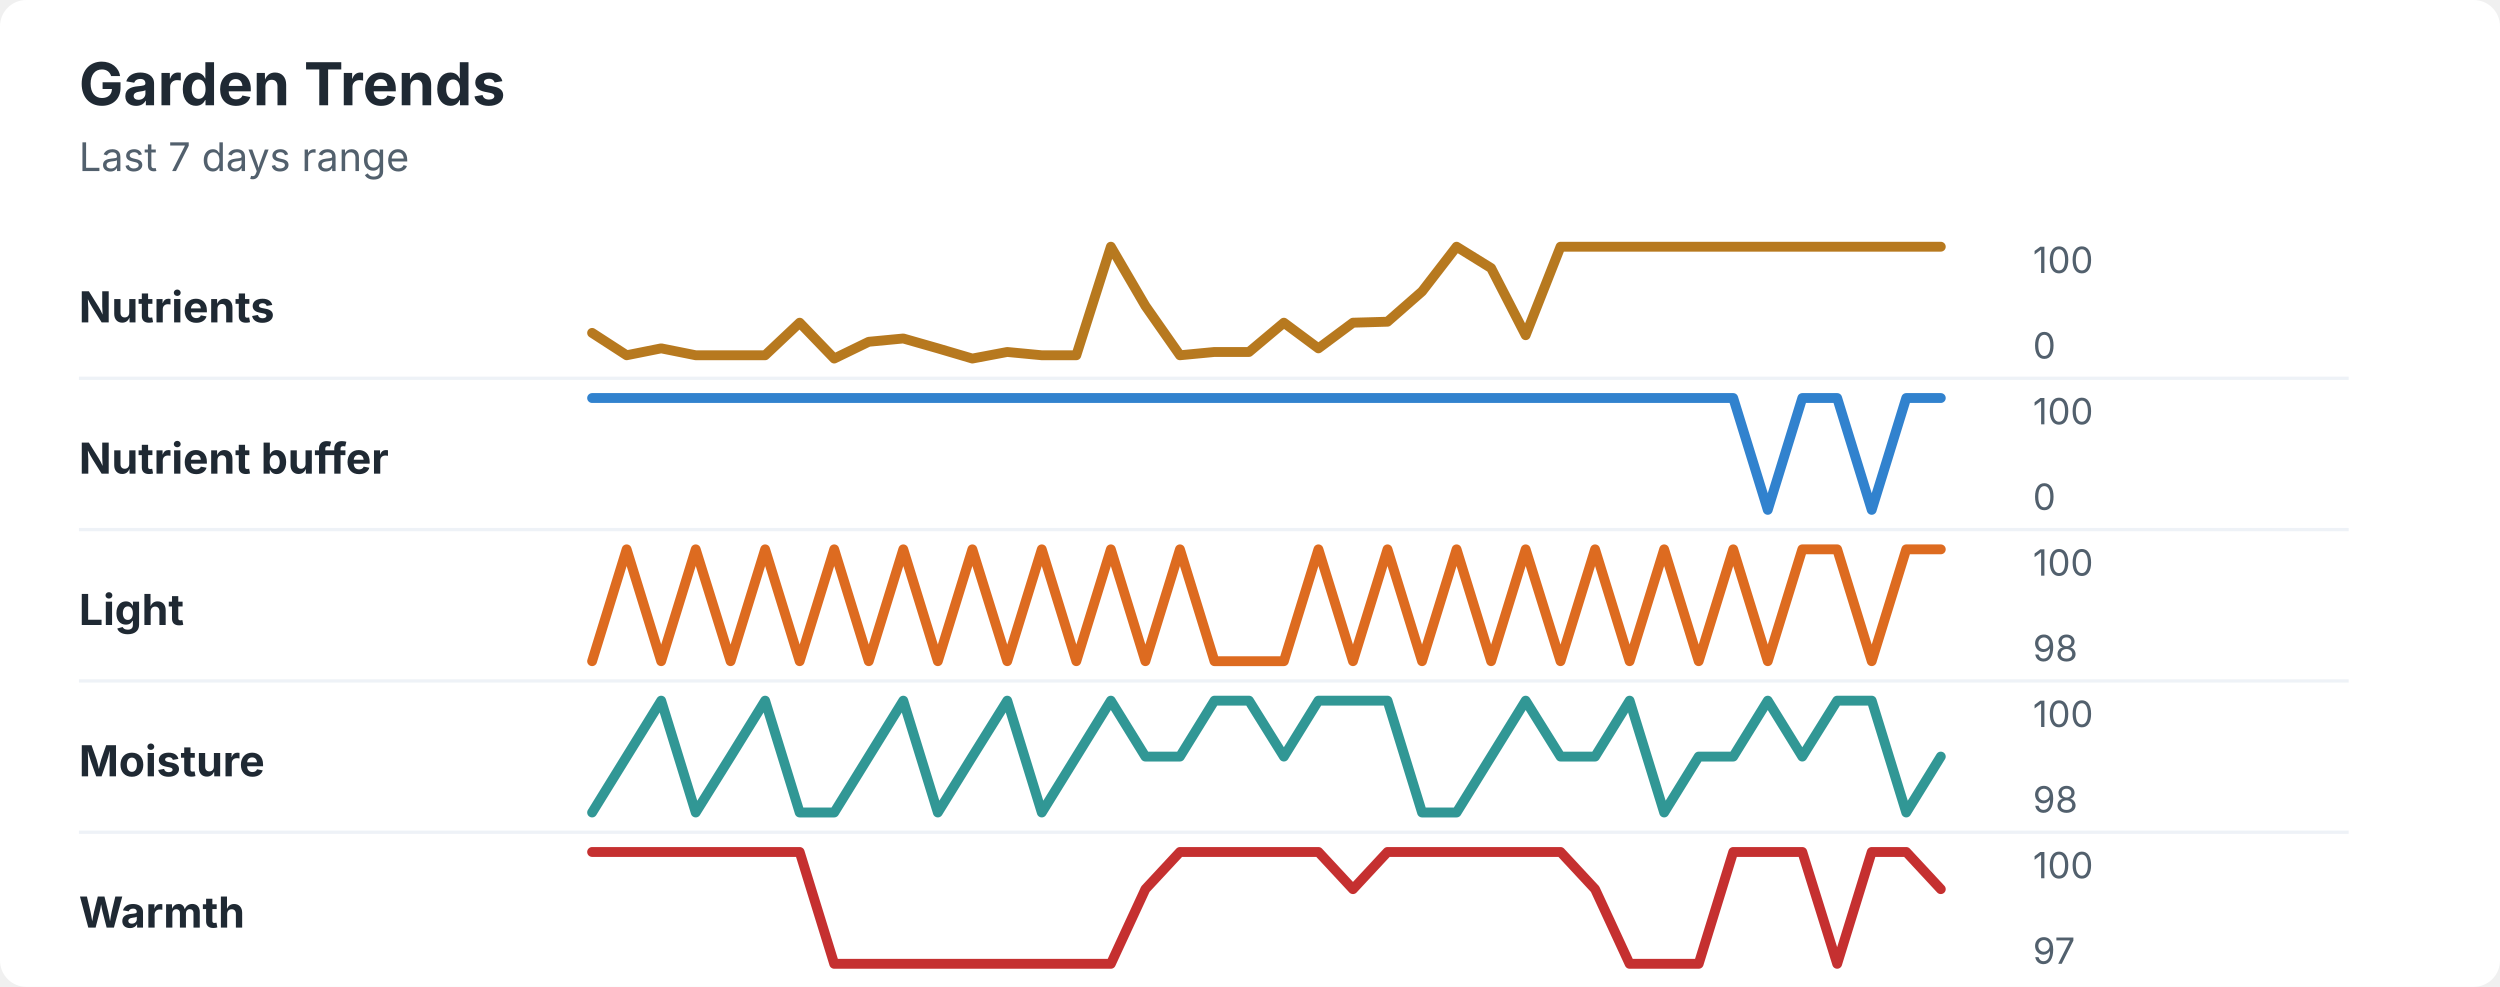
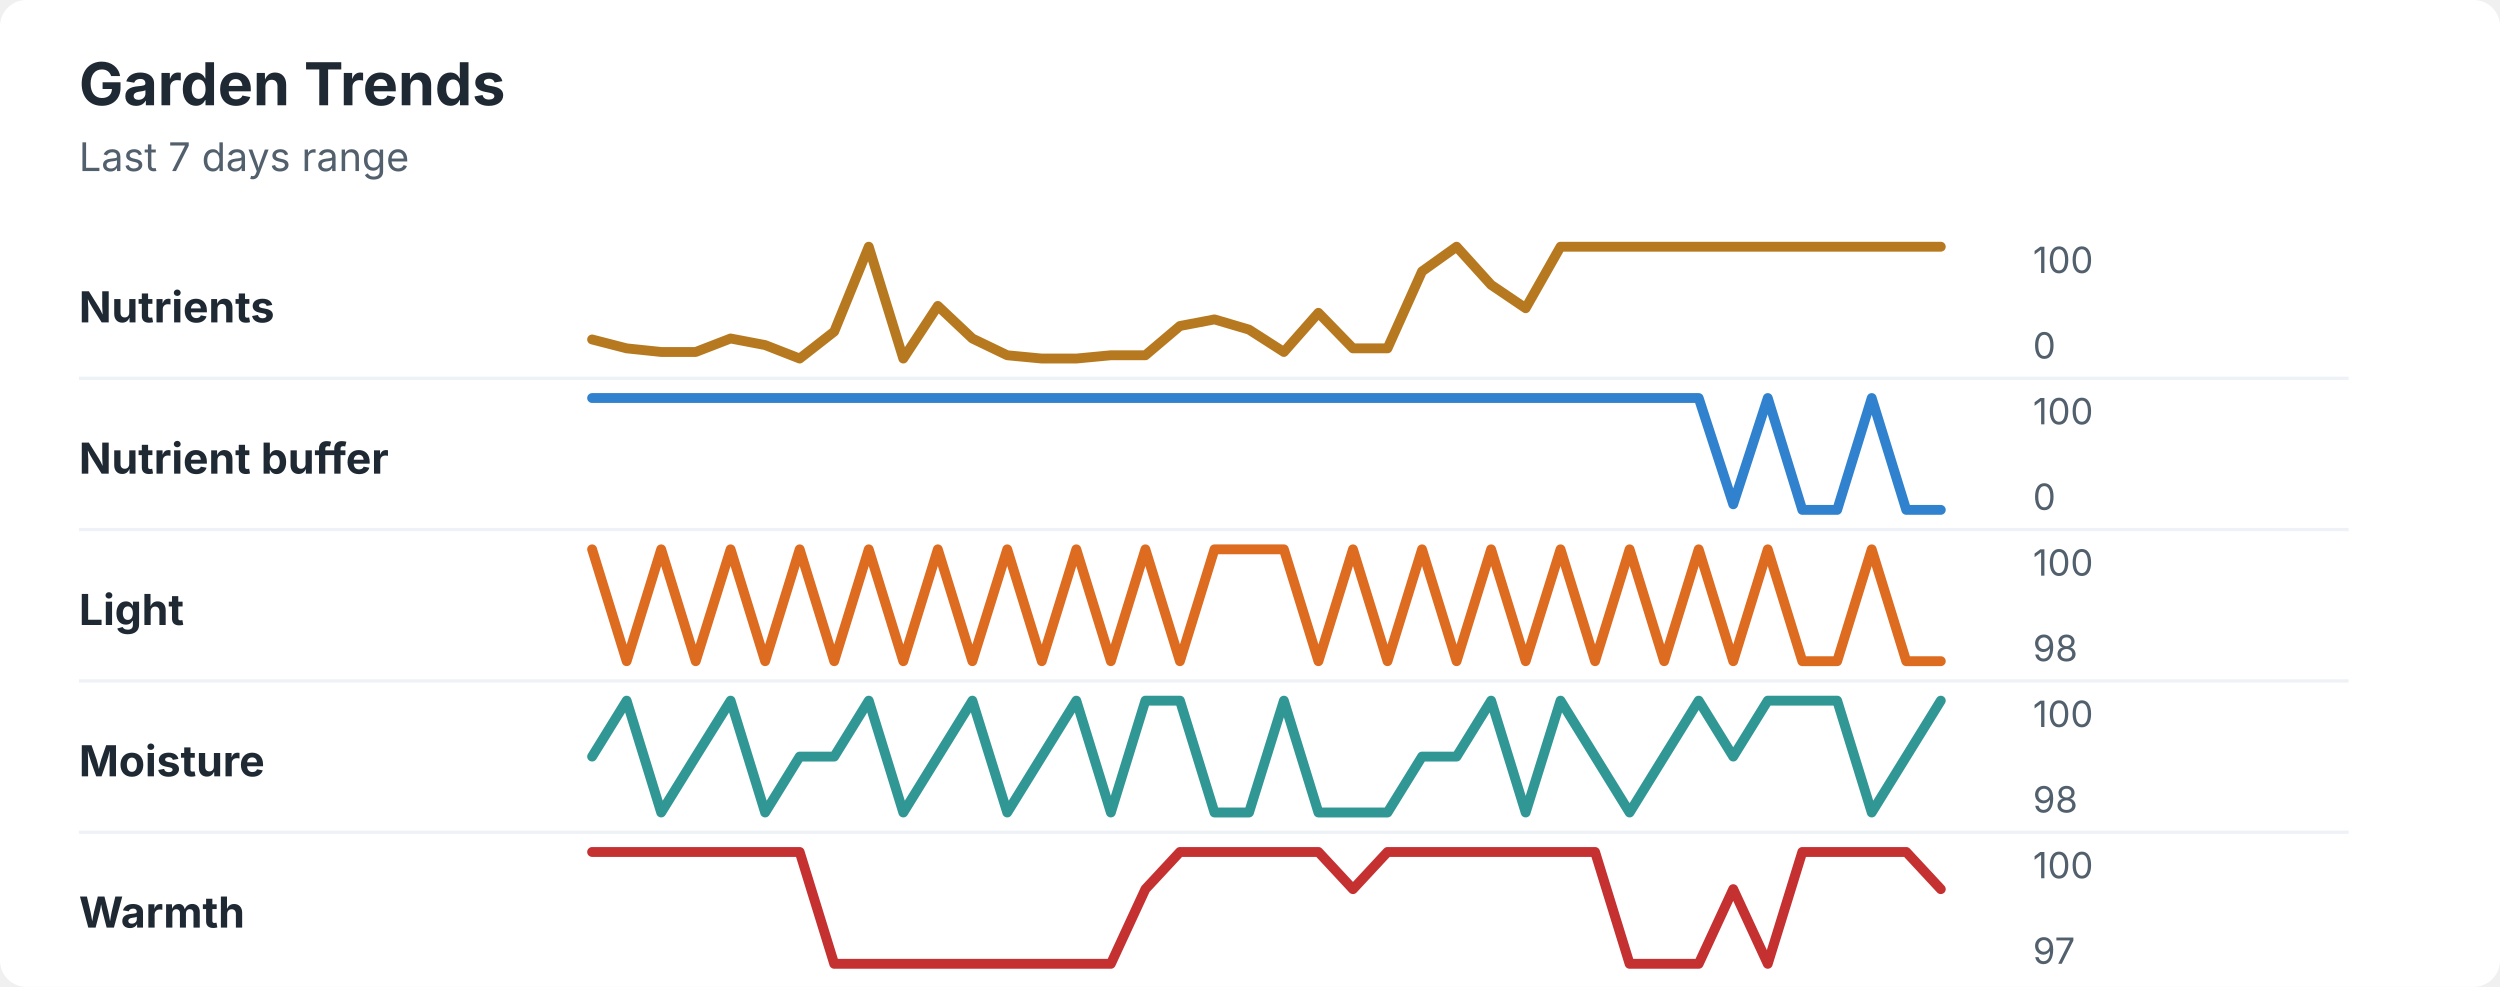
<svg xmlns="http://www.w3.org/2000/svg" width="760" height="300" viewBox="0 0 760 300" role="img" aria-labelledby="title desc">
  <rect width="760" height="300" rx="8" fill="#ffffff" />
  <style>
    text { font-family: -apple-system, BlinkMacSystemFont, "Segoe UI", sans-serif; }
    .title { font-size: 18px; font-weight: 700; fill: #1f2933; }
    .subtitle { font-size: 12px; fill: #52606d; }
    .label { font-size: 13px; font-weight: 650; fill: #1f2933; }
    .axis-value { font-size: 11px; fill: #52606d; }
    .separator { stroke: #eef2f7; stroke-width: 1; }
  </style>
  <text x="24" y="32" class="title">Garden Trends</text>
  <text x="24" y="52" class="subtitle">Last 7 days range</text>
  <text x="24" y="98" class="label">Nutrients</text>
-   <polyline points="180.0,101.2 190.5,108.0 201.0,105.9 211.5,108.0 222.1,108.0 232.6,108.0 243.1,98.1 253.6,109.0 264.1,103.9 274.6,102.9 285.1,105.9 295.6,109.0 306.2,107.0 316.7,108.0 327.2,108.0 337.7,75.0 348.2,93.0 358.7,108.0 369.2,107.0 379.7,107.0 390.3,98.1 400.8,105.9 411.3,98.1 421.8,97.8 432.3,88.6 442.8,75.0 453.3,81.5 463.8,101.9 474.4,75.0 484.9,75.0 495.4,75.0 505.9,75.0 516.4,75.0 526.9,75.0 537.4,75.0 547.9,75.0 558.5,75.0 569.0,75.0 579.5,75.0 590.0,75.0 " fill="none" stroke="#b7791f" stroke-width="3" stroke-linecap="round" stroke-linejoin="round" />
+   <polyline points="180.0,103.2 190.5,105.9 201.0,107.0 211.5,107.0 222.1,102.9 232.6,104.9 243.1,109.0 253.6,100.8 264.1,75.0 274.6,109.0 285.1,93.0 295.6,102.9 306.2,108.0 316.7,109.0 327.2,109.0 337.7,108.0 348.2,108.0 358.7,99.1 369.2,97.1 379.7,100.2 390.3,107.0 400.8,95.1 411.3,105.9 421.8,105.9 432.3,82.5 442.8,75.0 453.3,86.6 463.8,93.7 474.4,75.0 484.9,75.0 495.4,75.0 505.9,75.0 516.4,75.0 526.9,75.0 537.4,75.0 547.9,75.0 558.5,75.0 569.0,75.0 579.5,75.0 590.0,75.0 " fill="none" stroke="#b7791f" stroke-width="3" stroke-linecap="round" stroke-linejoin="round" />
  <text x="618" y="83" class="axis-value">100</text>
  <text x="618" y="109" class="axis-value">0</text>
  <line x1="24" y1="115.0" x2="714" y2="115.0" class="separator" />
  <text x="24" y="144" class="label">Nutrient buffer</text>
-   <polyline points="180.0,121.0 190.5,121.0 201.0,121.0 211.5,121.0 222.1,121.0 232.6,121.0 243.1,121.0 253.6,121.0 264.1,121.0 274.6,121.0 285.1,121.0 295.6,121.0 306.2,121.0 316.7,121.0 327.2,121.0 337.7,121.0 348.2,121.0 358.7,121.0 369.2,121.0 379.7,121.0 390.3,121.0 400.8,121.0 411.3,121.0 421.8,121.0 432.3,121.0 442.8,121.0 453.3,121.0 463.8,121.0 474.4,121.0 484.9,121.0 495.4,121.0 505.9,121.0 516.4,121.0 526.9,121.0 537.4,155.0 547.9,121.0 558.5,121.0 569.0,155.0 579.5,121.0 590.0,121.0 " fill="none" stroke="#3182ce" stroke-width="3" stroke-linecap="round" stroke-linejoin="round" />
+   <polyline points="180.0,121.0 190.5,121.0 201.0,121.0 211.5,121.0 222.1,121.0 232.6,121.0 243.1,121.0 253.6,121.0 264.1,121.0 274.6,121.0 285.1,121.0 295.6,121.0 306.2,121.0 316.7,121.0 327.2,121.0 337.7,121.0 348.2,121.0 358.7,121.0 369.2,121.0 379.7,121.0 390.3,121.0 400.8,121.0 411.3,121.0 421.8,121.0 432.3,121.0 442.8,121.0 453.3,121.0 463.8,121.0 474.4,121.0 484.9,121.0 495.4,121.0 505.9,121.0 516.4,121.0 526.9,153.3 537.4,121.0 547.9,155.0 558.5,155.0 569.0,121.0 579.5,155.0 590.0,155.0 " fill="none" stroke="#3182ce" stroke-width="3" stroke-linecap="round" stroke-linejoin="round" />
  <text x="618" y="129" class="axis-value">100</text>
  <text x="618" y="155" class="axis-value">0</text>
  <line x1="24" y1="161.0" x2="714" y2="161.0" class="separator" />
  <text x="24" y="190" class="label">Light</text>
-   <polyline points="180.0,201.0 190.5,167.0 201.0,201.0 211.5,167.0 222.1,201.0 232.6,167.0 243.1,201.0 253.6,167.0 264.1,201.0 274.6,167.0 285.1,201.0 295.6,167.0 306.2,201.0 316.7,167.0 327.2,201.0 337.7,167.0 348.2,201.0 358.7,167.0 369.2,201.0 379.7,201.0 390.3,201.0 400.8,167.0 411.3,201.0 421.8,167.0 432.3,201.0 442.8,167.0 453.3,201.0 463.8,167.0 474.4,201.0 484.9,167.0 495.4,201.0 505.9,167.0 516.4,201.0 526.9,167.0 537.4,201.0 547.9,167.0 558.5,167.0 569.0,201.0 579.5,167.0 590.0,167.0 " fill="none" stroke="#dd6b20" stroke-width="3" stroke-linecap="round" stroke-linejoin="round" />
+   <polyline points="180.0,167.0 190.5,201.0 201.0,167.0 211.5,201.0 222.1,167.0 232.6,201.0 243.1,167.0 253.6,201.0 264.1,167.0 274.6,201.0 285.1,167.0 295.6,201.0 306.2,167.0 316.7,201.0 327.2,167.0 337.7,201.0 348.2,167.0 358.7,201.0 369.2,167.0 379.7,167.0 390.3,167.0 400.8,201.0 411.3,167.0 421.8,201.0 432.3,167.0 442.8,201.0 453.3,167.0 463.8,201.0 474.4,167.0 484.9,201.0 495.4,167.0 505.9,201.0 516.4,167.0 526.9,201.0 537.4,167.0 547.9,201.0 558.5,201.0 569.0,167.0 579.5,201.0 590.0,201.0 " fill="none" stroke="#dd6b20" stroke-width="3" stroke-linecap="round" stroke-linejoin="round" />
  <text x="618" y="175" class="axis-value">100</text>
  <text x="618" y="201" class="axis-value">98</text>
  <line x1="24" y1="207.0" x2="714" y2="207.0" class="separator" />
  <text x="24" y="236" class="label">Moisture</text>
-   <polyline points="180.0,247.0 190.5,230.0 201.0,213.0 211.5,247.0 222.1,230.0 232.6,213.0 243.1,247.0 253.6,247.0 264.1,230.0 274.6,213.0 285.1,247.0 295.6,230.0 306.2,213.0 316.7,247.0 327.2,230.0 337.7,213.0 348.2,230.0 358.7,230.0 369.2,213.0 379.7,213.0 390.3,230.0 400.8,213.0 411.3,213.0 421.8,213.0 432.3,247.0 442.8,247.0 453.3,230.0 463.8,213.0 474.4,230.0 484.9,230.0 495.4,213.0 505.9,247.0 516.4,230.0 526.9,230.0 537.4,213.0 547.9,230.0 558.5,213.0 569.0,213.0 579.5,247.0 590.0,230.0 " fill="none" stroke="#319795" stroke-width="3" stroke-linecap="round" stroke-linejoin="round" />
+   <polyline points="180.0,230.0 190.5,213.0 201.0,247.0 211.5,230.0 222.1,213.0 232.6,247.0 243.1,230.0 253.6,230.0 264.1,213.0 274.6,247.0 285.1,230.0 295.6,213.0 306.2,247.0 316.7,230.0 327.2,213.0 337.7,247.0 348.2,213.0 358.7,213.0 369.2,247.0 379.7,247.0 390.3,213.0 400.8,247.0 411.3,247.0 421.8,247.0 432.3,230.0 442.8,230.0 453.3,213.0 463.8,247.0 474.4,213.0 484.9,230.0 495.4,247.0 505.9,230.0 516.4,213.0 526.9,230.0 537.4,213.0 547.9,213.0 558.5,213.0 569.0,247.0 579.5,230.0 590.0,213.0 " fill="none" stroke="#319795" stroke-width="3" stroke-linecap="round" stroke-linejoin="round" />
  <text x="618" y="221" class="axis-value">100</text>
  <text x="618" y="247" class="axis-value">98</text>
  <line x1="24" y1="253.0" x2="714" y2="253.0" class="separator" />
  <text x="24" y="282" class="label">Warmth</text>
-   <polyline points="180.0,259.0 190.5,259.0 201.0,259.0 211.5,259.0 222.1,259.0 232.6,259.0 243.1,259.0 253.6,293.0 264.1,293.0 274.6,293.0 285.1,293.0 295.6,293.0 306.2,293.0 316.7,293.0 327.2,293.0 337.7,293.0 348.2,270.3 358.7,259.0 369.2,259.0 379.7,259.0 390.3,259.0 400.8,259.0 411.3,270.3 421.8,259.0 432.3,259.0 442.8,259.0 453.3,259.0 463.8,259.0 474.4,259.0 484.9,270.3 495.4,293.0 505.9,293.0 516.4,293.0 526.9,259.0 537.4,259.0 547.9,259.0 558.5,293.0 569.0,259.0 579.5,259.0 590.0,270.3 " fill="none" stroke="#c53030" stroke-width="3" stroke-linecap="round" stroke-linejoin="round" />
+   <polyline points="180.0,259.0 190.5,259.0 201.0,259.0 211.5,259.0 222.1,259.0 232.6,259.0 243.1,259.0 253.6,293.0 264.1,293.0 274.6,293.0 285.1,293.0 295.6,293.0 306.2,293.0 316.7,293.0 327.2,293.0 337.7,293.0 348.2,270.3 358.7,259.0 369.2,259.0 379.7,259.0 390.3,259.0 400.8,259.0 411.3,270.3 421.8,259.0 432.3,259.0 442.8,259.0 453.3,259.0 463.8,259.0 474.4,259.0 484.9,259.0 495.4,293.0 505.9,293.0 516.4,293.0 526.9,270.3 537.4,293.0 547.9,259.0 558.5,259.0 569.0,259.0 579.5,259.0 590.0,270.3 " fill="none" stroke="#c53030" stroke-width="3" stroke-linecap="round" stroke-linejoin="round" />
  <text x="618" y="267" class="axis-value">100</text>
  <text x="618" y="293" class="axis-value">97</text>
</svg>
